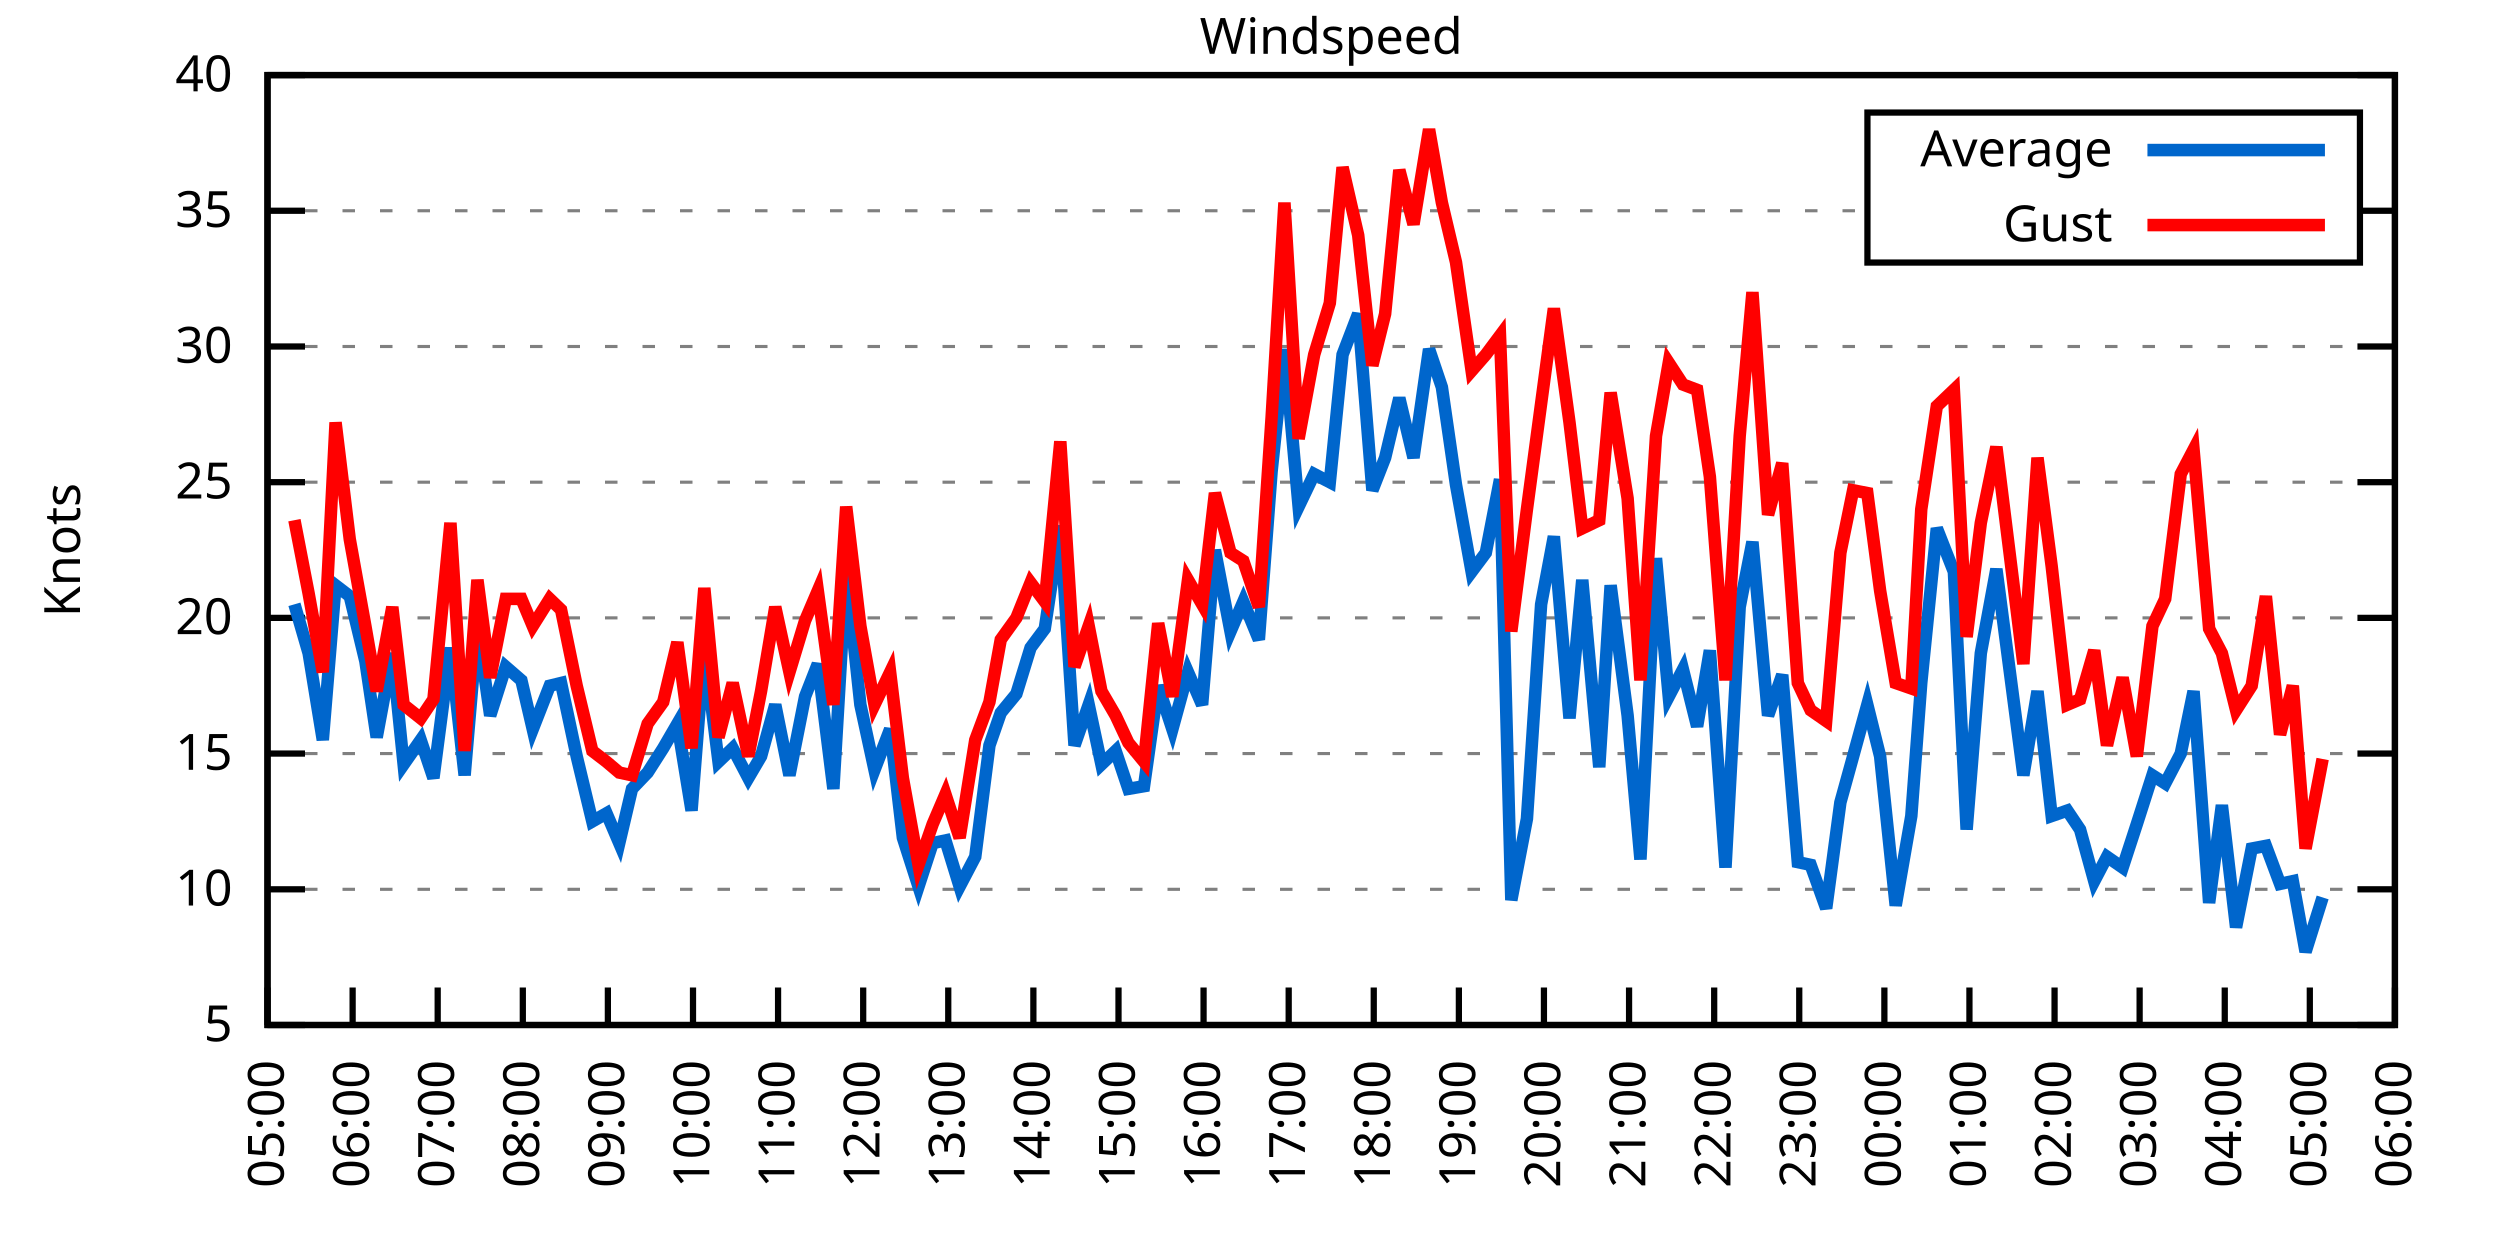
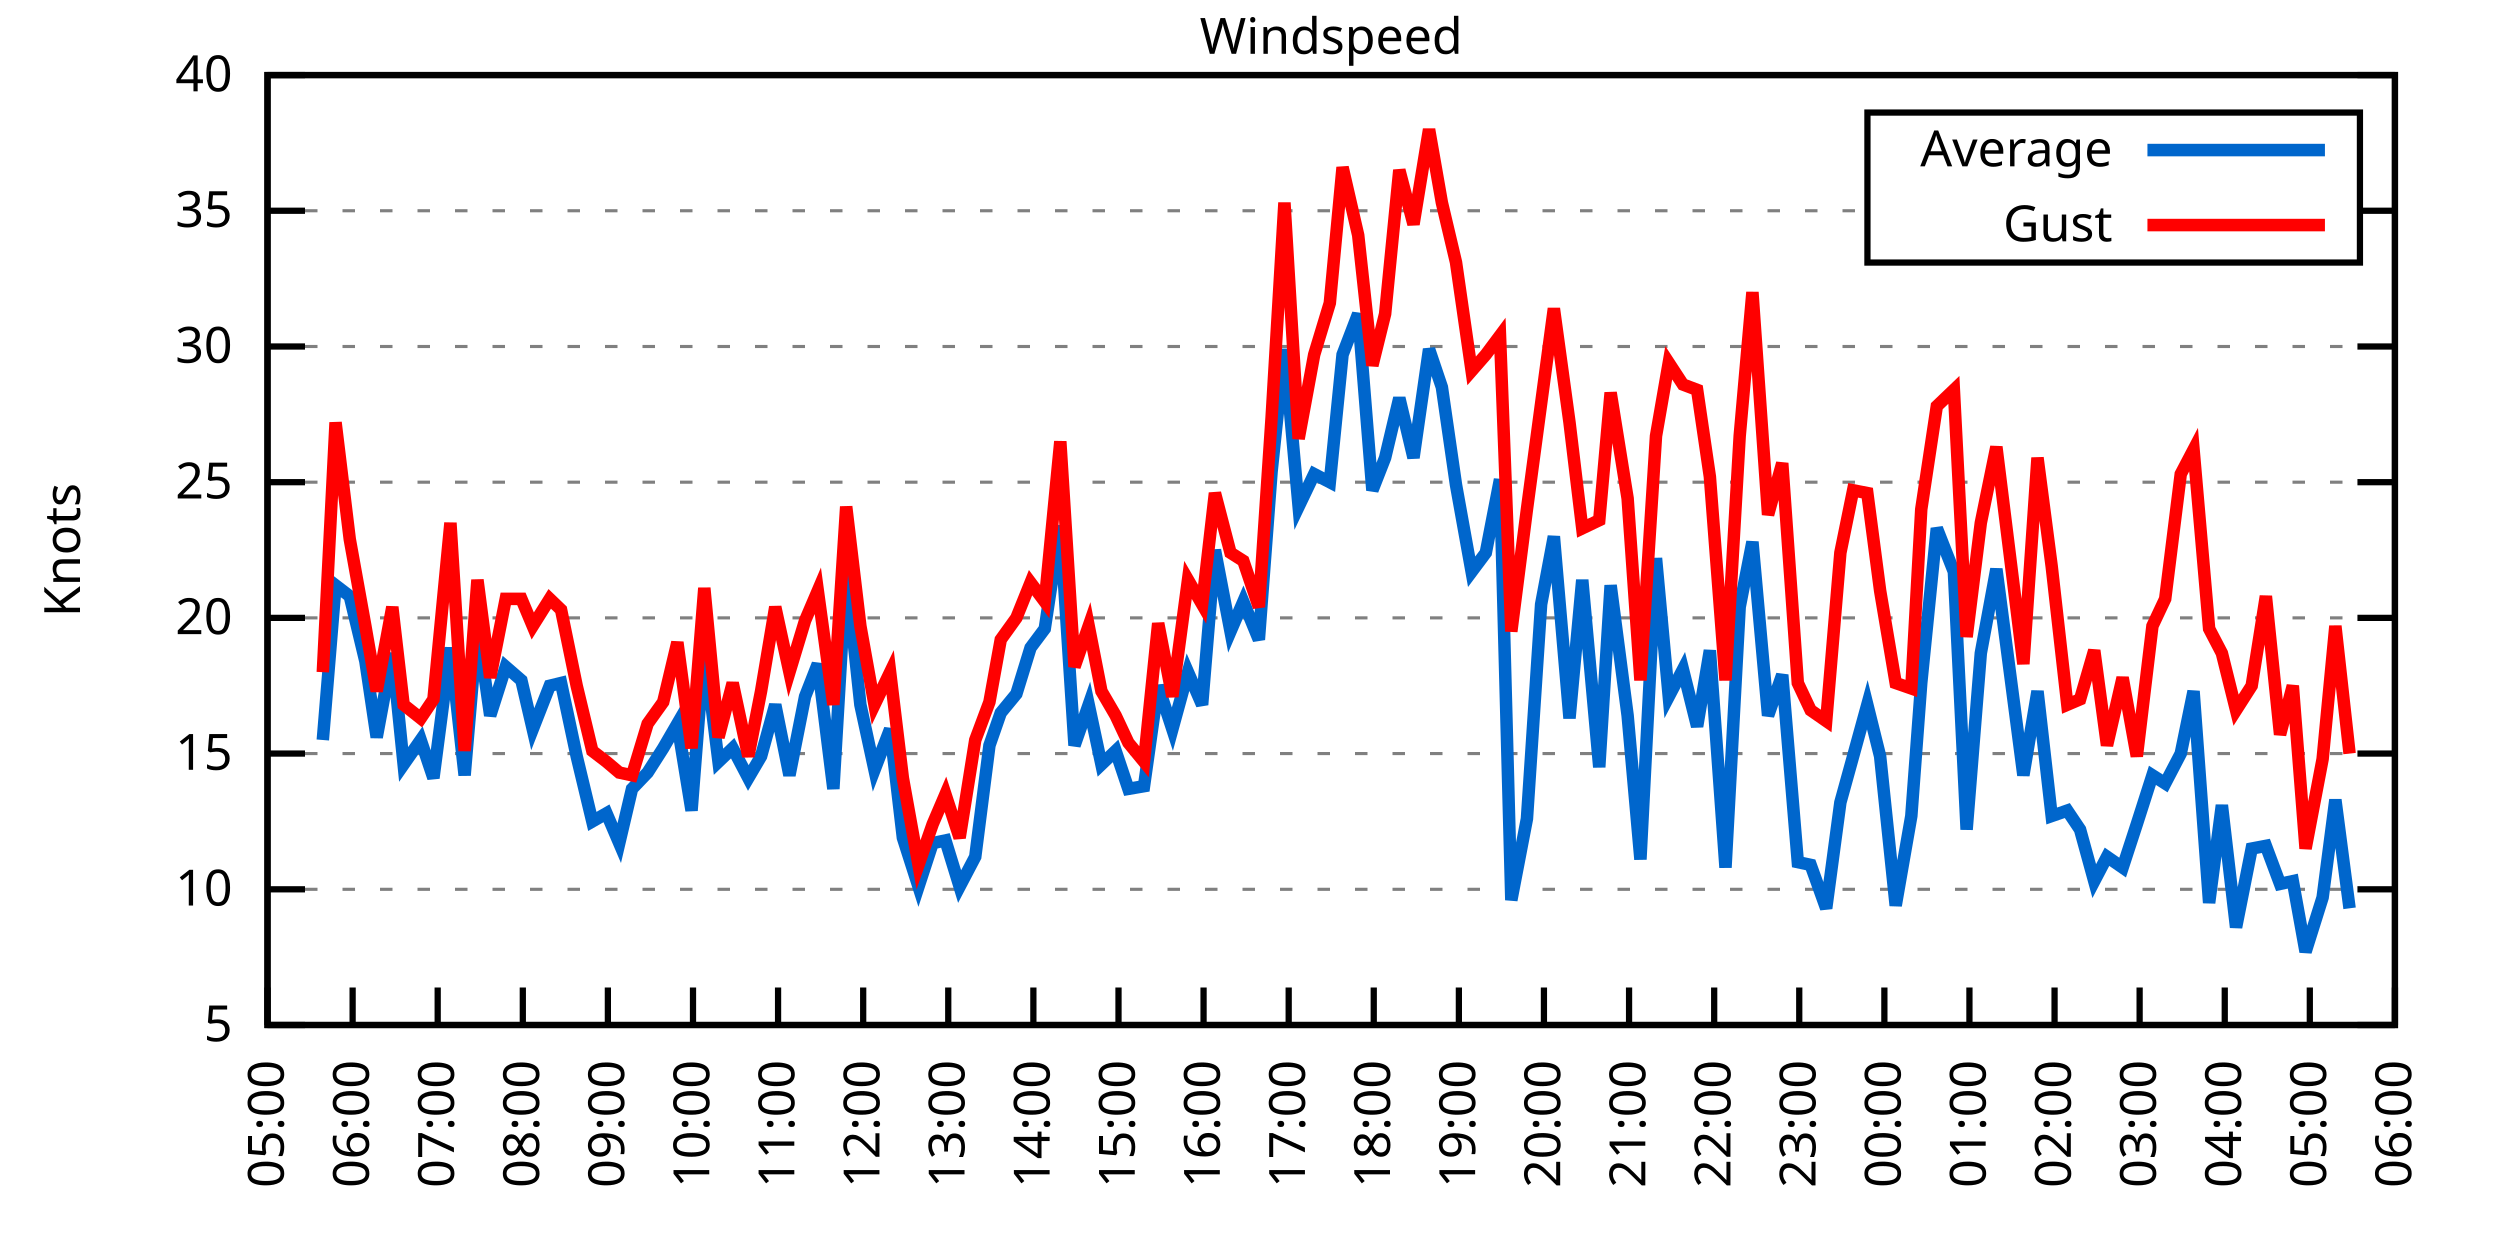
<svg xmlns="http://www.w3.org/2000/svg" xmlns:xlink="http://www.w3.org/1999/xlink" width="400" height="200" viewBox="0 0 400 200">
  <g id="gnuplot_canvas">
    <rect x="0" y="0" width="400" height="200" fill="none" />
    <defs>
      <circle id="gpDot" r="0.5" stroke-width="0.5" stroke="currentColor" />
      <path id="gpPt0" stroke-width="0.333" stroke="currentColor" d="M-1,0 h2 M0,-1 v2" />
      <path id="gpPt1" stroke-width="0.333" stroke="currentColor" d="M-1,-1 L1,1 M1,-1 L-1,1" />
      <path id="gpPt2" stroke-width="0.333" stroke="currentColor" d="M-1,0 L1,0 M0,-1 L0,1 M-1,-1 L1,1 M-1,1 L1,-1" />
      <rect id="gpPt3" stroke-width="0.333" stroke="currentColor" x="-1" y="-1" width="2" height="2" />
      <rect id="gpPt4" stroke-width="0.333" stroke="currentColor" fill="currentColor" x="-1" y="-1" width="2" height="2" />
      <circle id="gpPt5" stroke-width="0.333" stroke="currentColor" cx="0" cy="0" r="1" />
      <use xlink:href="#gpPt5" id="gpPt6" fill="currentColor" stroke="none" />
      <path id="gpPt7" stroke-width="0.333" stroke="currentColor" d="M0,-1.33 L-1.33,0.67 L1.33,0.67 z" />
      <use xlink:href="#gpPt7" id="gpPt8" fill="currentColor" stroke="none" />
      <use xlink:href="#gpPt7" id="gpPt9" stroke="currentColor" transform="rotate(180)" />
      <use xlink:href="#gpPt9" id="gpPt10" fill="currentColor" stroke="none" />
      <use xlink:href="#gpPt3" id="gpPt11" stroke="currentColor" transform="rotate(45)" />
      <use xlink:href="#gpPt11" id="gpPt12" fill="currentColor" stroke="none" />
      <path id="gpPt13" stroke-width="0.333" stroke="currentColor" d="M0,1.330 L1.265,0.411 L0.782,-1.067 L-0.782,-1.076 L-1.265,0.411 z" />
      <use xlink:href="#gpPt13" id="gpPt14" fill="currentColor" stroke="none" />
      <filter id="textbox" filterUnits="objectBoundingBox" x="0" y="0" height="1" width="1">
        <feFlood flood-color="white" flood-opacity="1" result="bgnd" />
        <feComposite in="SourceGraphic" in2="bgnd" operator="atop" />
      </filter>
      <filter id="greybox" filterUnits="objectBoundingBox" x="0" y="0" height="1" width="1">
        <feFlood flood-color="lightgrey" flood-opacity="1" result="grey" />
        <feComposite in="SourceGraphic" in2="grey" operator="atop" />
      </filter>
    </defs>
    <g fill="none" color="white" stroke="currentColor" stroke-width="1.00" stroke-linecap="butt" stroke-linejoin="miter">
</g>
    <g fill="none" color="black" stroke="currentColor" stroke-width="1.00" stroke-linecap="butt" stroke-linejoin="miter">
      <g stroke="none" shape-rendering="crispEdges">
        <polygon fill="rgb(255, 255, 255)" points="42.80,164.00 383.18,164.00 383.18,12.02 42.80,12.02 " />
      </g>
    </g>
    <g fill="none" color="black" stroke="currentColor" stroke-width="1.00" stroke-linecap="butt" stroke-linejoin="miter">
</g>
    <g fill="none" color="black" stroke="black" stroke-width="0.50" stroke-linecap="butt" stroke-linejoin="miter">
</g>
    <g fill="none" color="gray" stroke="currentColor" stroke-width="0.50" stroke-linecap="butt" stroke-linejoin="miter">
      <path stroke="gray" stroke-dasharray="2,4" class="gridline" d="M42.80,164.00 L383.19,164.00  " />
    </g>
    <g fill="none" color="gray" stroke="gray" stroke-width="1.00" stroke-linecap="butt" stroke-linejoin="miter">
</g>
    <g fill="none" color="black" stroke="currentColor" stroke-width="1.00" stroke-linecap="butt" stroke-linejoin="miter">
      <path stroke="black" d="M42.80,164.00 L48.80,164.00 M383.19,164.00 L377.19,164.00  " />
      <g transform="translate(37.20,166.60)" stroke="none" fill="black" font-family="Sans" font-size="8.00" text-anchor="end">
        <text>
          <tspan font-family="Sans"> 5</tspan>
        </text>
      </g>
    </g>
    <g fill="none" color="black" stroke="currentColor" stroke-width="1.00" stroke-linecap="butt" stroke-linejoin="miter">
</g>
    <g fill="none" color="black" stroke="black" stroke-width="0.50" stroke-linecap="butt" stroke-linejoin="miter">
</g>
    <g fill="none" color="gray" stroke="currentColor" stroke-width="0.50" stroke-linecap="butt" stroke-linejoin="miter">
      <path stroke="gray" stroke-dasharray="2,4" class="gridline" d="M42.80,142.29 L383.19,142.29  " />
    </g>
    <g fill="none" color="gray" stroke="gray" stroke-width="1.00" stroke-linecap="butt" stroke-linejoin="miter">
</g>
    <g fill="none" color="black" stroke="currentColor" stroke-width="1.00" stroke-linecap="butt" stroke-linejoin="miter">
      <path stroke="black" d="M42.80,142.29 L48.80,142.29 M383.19,142.29 L377.19,142.29  " />
      <g transform="translate(37.20,144.89)" stroke="none" fill="black" font-family="Sans" font-size="8.00" text-anchor="end">
        <text>
          <tspan font-family="Sans"> 10</tspan>
        </text>
      </g>
    </g>
    <g fill="none" color="black" stroke="currentColor" stroke-width="1.00" stroke-linecap="butt" stroke-linejoin="miter">
</g>
    <g fill="none" color="black" stroke="black" stroke-width="0.50" stroke-linecap="butt" stroke-linejoin="miter">
</g>
    <g fill="none" color="gray" stroke="currentColor" stroke-width="0.50" stroke-linecap="butt" stroke-linejoin="miter">
      <path stroke="gray" stroke-dasharray="2,4" class="gridline" d="M42.80,120.57 L383.19,120.57  " />
    </g>
    <g fill="none" color="gray" stroke="gray" stroke-width="1.00" stroke-linecap="butt" stroke-linejoin="miter">
</g>
    <g fill="none" color="black" stroke="currentColor" stroke-width="1.00" stroke-linecap="butt" stroke-linejoin="miter">
      <path stroke="black" d="M42.80,120.57 L48.80,120.57 M383.19,120.57 L377.19,120.57  " />
      <g transform="translate(37.20,123.17)" stroke="none" fill="black" font-family="Sans" font-size="8.00" text-anchor="end">
        <text>
          <tspan font-family="Sans"> 15</tspan>
        </text>
      </g>
    </g>
    <g fill="none" color="black" stroke="currentColor" stroke-width="1.00" stroke-linecap="butt" stroke-linejoin="miter">
</g>
    <g fill="none" color="black" stroke="black" stroke-width="0.50" stroke-linecap="butt" stroke-linejoin="miter">
</g>
    <g fill="none" color="gray" stroke="currentColor" stroke-width="0.50" stroke-linecap="butt" stroke-linejoin="miter">
      <path stroke="gray" stroke-dasharray="2,4" class="gridline" d="M42.80,98.86 L383.19,98.86  " />
    </g>
    <g fill="none" color="gray" stroke="gray" stroke-width="1.00" stroke-linecap="butt" stroke-linejoin="miter">
</g>
    <g fill="none" color="black" stroke="currentColor" stroke-width="1.00" stroke-linecap="butt" stroke-linejoin="miter">
      <path stroke="black" d="M42.80,98.86 L48.80,98.86 M383.19,98.86 L377.19,98.86  " />
      <g transform="translate(37.20,101.46)" stroke="none" fill="black" font-family="Sans" font-size="8.00" text-anchor="end">
        <text>
          <tspan font-family="Sans"> 20</tspan>
        </text>
      </g>
    </g>
    <g fill="none" color="black" stroke="currentColor" stroke-width="1.00" stroke-linecap="butt" stroke-linejoin="miter">
</g>
    <g fill="none" color="black" stroke="black" stroke-width="0.50" stroke-linecap="butt" stroke-linejoin="miter">
</g>
    <g fill="none" color="gray" stroke="currentColor" stroke-width="0.50" stroke-linecap="butt" stroke-linejoin="miter">
      <path stroke="gray" stroke-dasharray="2,4" class="gridline" d="M42.80,77.15 L383.19,77.15  " />
    </g>
    <g fill="none" color="gray" stroke="gray" stroke-width="1.00" stroke-linecap="butt" stroke-linejoin="miter">
</g>
    <g fill="none" color="black" stroke="currentColor" stroke-width="1.00" stroke-linecap="butt" stroke-linejoin="miter">
      <path stroke="black" d="M42.80,77.15 L48.80,77.15 M383.19,77.15 L377.19,77.15  " />
      <g transform="translate(37.20,79.75)" stroke="none" fill="black" font-family="Sans" font-size="8.00" text-anchor="end">
        <text>
          <tspan font-family="Sans"> 25</tspan>
        </text>
      </g>
    </g>
    <g fill="none" color="black" stroke="currentColor" stroke-width="1.00" stroke-linecap="butt" stroke-linejoin="miter">
</g>
    <g fill="none" color="black" stroke="black" stroke-width="0.50" stroke-linecap="butt" stroke-linejoin="miter">
</g>
    <g fill="none" color="gray" stroke="currentColor" stroke-width="0.50" stroke-linecap="butt" stroke-linejoin="miter">
      <path stroke="gray" stroke-dasharray="2,4" class="gridline" d="M42.80,55.44 L383.19,55.44  " />
    </g>
    <g fill="none" color="gray" stroke="gray" stroke-width="1.00" stroke-linecap="butt" stroke-linejoin="miter">
</g>
    <g fill="none" color="black" stroke="currentColor" stroke-width="1.00" stroke-linecap="butt" stroke-linejoin="miter">
      <path stroke="black" d="M42.80,55.44 L48.80,55.44 M383.19,55.44 L377.19,55.44  " />
      <g transform="translate(37.20,58.04)" stroke="none" fill="black" font-family="Sans" font-size="8.00" text-anchor="end">
        <text>
          <tspan font-family="Sans"> 30</tspan>
        </text>
      </g>
    </g>
    <g fill="none" color="black" stroke="currentColor" stroke-width="1.00" stroke-linecap="butt" stroke-linejoin="miter">
</g>
    <g fill="none" color="black" stroke="black" stroke-width="0.50" stroke-linecap="butt" stroke-linejoin="miter">
</g>
    <g fill="none" color="gray" stroke="currentColor" stroke-width="0.50" stroke-linecap="butt" stroke-linejoin="miter">
      <path stroke="gray" stroke-dasharray="2,4" class="gridline" d="M42.80,33.72 L298.79,33.72 M377.59,33.72 L383.19,33.72  " />
    </g>
    <g fill="none" color="gray" stroke="gray" stroke-width="1.00" stroke-linecap="butt" stroke-linejoin="miter">
</g>
    <g fill="none" color="black" stroke="currentColor" stroke-width="1.00" stroke-linecap="butt" stroke-linejoin="miter">
      <path stroke="black" d="M42.80,33.72 L48.80,33.72 M383.19,33.72 L377.19,33.72  " />
      <g transform="translate(37.20,36.32)" stroke="none" fill="black" font-family="Sans" font-size="8.00" text-anchor="end">
        <text>
          <tspan font-family="Sans"> 35</tspan>
        </text>
      </g>
    </g>
    <g fill="none" color="black" stroke="currentColor" stroke-width="1.00" stroke-linecap="butt" stroke-linejoin="miter">
</g>
    <g fill="none" color="black" stroke="black" stroke-width="0.50" stroke-linecap="butt" stroke-linejoin="miter">
</g>
    <g fill="none" color="gray" stroke="currentColor" stroke-width="0.50" stroke-linecap="butt" stroke-linejoin="miter">
      <path stroke="gray" stroke-dasharray="2,4" class="gridline" d="M42.80,12.01 L383.19,12.01  " />
    </g>
    <g fill="none" color="gray" stroke="gray" stroke-width="1.00" stroke-linecap="butt" stroke-linejoin="miter">
</g>
    <g fill="none" color="black" stroke="currentColor" stroke-width="1.00" stroke-linecap="butt" stroke-linejoin="miter">
      <path stroke="black" d="M42.80,12.01 L48.80,12.01 M383.19,12.01 L377.19,12.01  " />
      <g transform="translate(37.20,14.61)" stroke="none" fill="black" font-family="Sans" font-size="8.00" text-anchor="end">
        <text>
          <tspan font-family="Sans"> 40</tspan>
        </text>
      </g>
    </g>
    <g fill="none" color="black" stroke="currentColor" stroke-width="1.00" stroke-linecap="butt" stroke-linejoin="miter">
      <path stroke="black" d="M42.80,164.00 L42.80,158.00  " />
      <g transform="translate(45.40,169.60) rotate(270.00)" stroke="none" fill="black" font-family="Sans" font-size="8.00" text-anchor="end">
        <text>
          <tspan font-family="Sans">05:00</tspan>
        </text>
      </g>
    </g>
    <g fill="none" color="black" stroke="currentColor" stroke-width="1.00" stroke-linecap="butt" stroke-linejoin="miter">
      <path stroke="black" d="M56.42,164.00 L56.42,158.00  " />
      <g transform="translate(59.02,169.60) rotate(270.00)" stroke="none" fill="black" font-family="Sans" font-size="8.00" text-anchor="end">
        <text>
          <tspan font-family="Sans">06:00</tspan>
        </text>
      </g>
    </g>
    <g fill="none" color="black" stroke="currentColor" stroke-width="1.00" stroke-linecap="butt" stroke-linejoin="miter">
      <path stroke="black" d="M70.03,164.00 L70.03,158.00  " />
      <g transform="translate(72.63,169.60) rotate(270.00)" stroke="none" fill="black" font-family="Sans" font-size="8.00" text-anchor="end">
        <text>
          <tspan font-family="Sans">07:00</tspan>
        </text>
      </g>
    </g>
    <g fill="none" color="black" stroke="currentColor" stroke-width="1.00" stroke-linecap="butt" stroke-linejoin="miter">
      <path stroke="black" d="M83.65,164.00 L83.65,158.00  " />
      <g transform="translate(86.25,169.60) rotate(270.00)" stroke="none" fill="black" font-family="Sans" font-size="8.00" text-anchor="end">
        <text>
          <tspan font-family="Sans">08:00</tspan>
        </text>
      </g>
    </g>
    <g fill="none" color="black" stroke="currentColor" stroke-width="1.00" stroke-linecap="butt" stroke-linejoin="miter">
      <path stroke="black" d="M97.26,164.00 L97.26,158.00  " />
      <g transform="translate(99.86,169.60) rotate(270.00)" stroke="none" fill="black" font-family="Sans" font-size="8.00" text-anchor="end">
        <text>
          <tspan font-family="Sans">09:00</tspan>
        </text>
      </g>
    </g>
    <g fill="none" color="black" stroke="currentColor" stroke-width="1.00" stroke-linecap="butt" stroke-linejoin="miter">
      <path stroke="black" d="M110.88,164.00 L110.88,158.00  " />
      <g transform="translate(113.48,169.60) rotate(270.00)" stroke="none" fill="black" font-family="Sans" font-size="8.00" text-anchor="end">
        <text>
          <tspan font-family="Sans">10:00</tspan>
        </text>
      </g>
    </g>
    <g fill="none" color="black" stroke="currentColor" stroke-width="1.00" stroke-linecap="butt" stroke-linejoin="miter">
      <path stroke="black" d="M124.49,164.00 L124.49,158.00  " />
      <g transform="translate(127.09,169.60) rotate(270.00)" stroke="none" fill="black" font-family="Sans" font-size="8.00" text-anchor="end">
        <text>
          <tspan font-family="Sans">11:00</tspan>
        </text>
      </g>
    </g>
    <g fill="none" color="black" stroke="currentColor" stroke-width="1.00" stroke-linecap="butt" stroke-linejoin="miter">
      <path stroke="black" d="M138.11,164.00 L138.11,158.00  " />
      <g transform="translate(140.71,169.60) rotate(270.00)" stroke="none" fill="black" font-family="Sans" font-size="8.00" text-anchor="end">
        <text>
          <tspan font-family="Sans">12:00</tspan>
        </text>
      </g>
    </g>
    <g fill="none" color="black" stroke="currentColor" stroke-width="1.00" stroke-linecap="butt" stroke-linejoin="miter">
      <path stroke="black" d="M151.72,164.00 L151.72,158.00  " />
      <g transform="translate(154.32,169.60) rotate(270.00)" stroke="none" fill="black" font-family="Sans" font-size="8.00" text-anchor="end">
        <text>
          <tspan font-family="Sans">13:00</tspan>
        </text>
      </g>
    </g>
    <g fill="none" color="black" stroke="currentColor" stroke-width="1.00" stroke-linecap="butt" stroke-linejoin="miter">
      <path stroke="black" d="M165.34,164.00 L165.34,158.00  " />
      <g transform="translate(167.94,169.60) rotate(270.00)" stroke="none" fill="black" font-family="Sans" font-size="8.00" text-anchor="end">
        <text>
          <tspan font-family="Sans">14:00</tspan>
        </text>
      </g>
    </g>
    <g fill="none" color="black" stroke="currentColor" stroke-width="1.00" stroke-linecap="butt" stroke-linejoin="miter">
      <path stroke="black" d="M178.96,164.00 L178.96,158.00  " />
      <g transform="translate(181.56,169.60) rotate(270.00)" stroke="none" fill="black" font-family="Sans" font-size="8.00" text-anchor="end">
        <text>
          <tspan font-family="Sans">15:00</tspan>
        </text>
      </g>
    </g>
    <g fill="none" color="black" stroke="currentColor" stroke-width="1.00" stroke-linecap="butt" stroke-linejoin="miter">
      <path stroke="black" d="M192.57,164.00 L192.57,158.00  " />
      <g transform="translate(195.17,169.60) rotate(270.00)" stroke="none" fill="black" font-family="Sans" font-size="8.00" text-anchor="end">
        <text>
          <tspan font-family="Sans">16:00</tspan>
        </text>
      </g>
    </g>
    <g fill="none" color="black" stroke="currentColor" stroke-width="1.00" stroke-linecap="butt" stroke-linejoin="miter">
      <path stroke="black" d="M206.19,164.00 L206.19,158.00  " />
      <g transform="translate(208.79,169.60) rotate(270.00)" stroke="none" fill="black" font-family="Sans" font-size="8.00" text-anchor="end">
        <text>
          <tspan font-family="Sans">17:00</tspan>
        </text>
      </g>
    </g>
    <g fill="none" color="black" stroke="currentColor" stroke-width="1.00" stroke-linecap="butt" stroke-linejoin="miter">
      <path stroke="black" d="M219.80,164.00 L219.80,158.00  " />
      <g transform="translate(222.40,169.60) rotate(270.00)" stroke="none" fill="black" font-family="Sans" font-size="8.00" text-anchor="end">
        <text>
          <tspan font-family="Sans">18:00</tspan>
        </text>
      </g>
    </g>
    <g fill="none" color="black" stroke="currentColor" stroke-width="1.00" stroke-linecap="butt" stroke-linejoin="miter">
      <path stroke="black" d="M233.42,164.00 L233.42,158.00  " />
      <g transform="translate(236.02,169.60) rotate(270.00)" stroke="none" fill="black" font-family="Sans" font-size="8.00" text-anchor="end">
        <text>
          <tspan font-family="Sans">19:00</tspan>
        </text>
      </g>
    </g>
    <g fill="none" color="black" stroke="currentColor" stroke-width="1.00" stroke-linecap="butt" stroke-linejoin="miter">
      <path stroke="black" d="M247.03,164.00 L247.03,158.00  " />
      <g transform="translate(249.63,169.60) rotate(270.00)" stroke="none" fill="black" font-family="Sans" font-size="8.00" text-anchor="end">
        <text>
          <tspan font-family="Sans">20:00</tspan>
        </text>
      </g>
    </g>
    <g fill="none" color="black" stroke="currentColor" stroke-width="1.00" stroke-linecap="butt" stroke-linejoin="miter">
      <path stroke="black" d="M260.65,164.00 L260.65,158.00  " />
      <g transform="translate(263.25,169.60) rotate(270.00)" stroke="none" fill="black" font-family="Sans" font-size="8.00" text-anchor="end">
        <text>
          <tspan font-family="Sans">21:00</tspan>
        </text>
      </g>
    </g>
    <g fill="none" color="black" stroke="currentColor" stroke-width="1.00" stroke-linecap="butt" stroke-linejoin="miter">
      <path stroke="black" d="M274.27,164.00 L274.27,158.00  " />
      <g transform="translate(276.87,169.60) rotate(270.00)" stroke="none" fill="black" font-family="Sans" font-size="8.00" text-anchor="end">
        <text>
          <tspan font-family="Sans">22:00</tspan>
        </text>
      </g>
    </g>
    <g fill="none" color="black" stroke="currentColor" stroke-width="1.00" stroke-linecap="butt" stroke-linejoin="miter">
      <path stroke="black" d="M287.88,164.00 L287.88,158.00  " />
      <g transform="translate(290.48,169.60) rotate(270.00)" stroke="none" fill="black" font-family="Sans" font-size="8.00" text-anchor="end">
        <text>
          <tspan font-family="Sans">23:00</tspan>
        </text>
      </g>
    </g>
    <g fill="none" color="black" stroke="currentColor" stroke-width="1.00" stroke-linecap="butt" stroke-linejoin="miter">
      <path stroke="black" d="M301.50,164.00 L301.50,158.00  " />
      <g transform="translate(304.10,169.60) rotate(270.00)" stroke="none" fill="black" font-family="Sans" font-size="8.00" text-anchor="end">
        <text>
          <tspan font-family="Sans">00:00</tspan>
        </text>
      </g>
    </g>
    <g fill="none" color="black" stroke="currentColor" stroke-width="1.00" stroke-linecap="butt" stroke-linejoin="miter">
      <path stroke="black" d="M315.11,164.00 L315.11,158.00  " />
      <g transform="translate(317.71,169.60) rotate(270.00)" stroke="none" fill="black" font-family="Sans" font-size="8.00" text-anchor="end">
        <text>
          <tspan font-family="Sans">01:00</tspan>
        </text>
      </g>
    </g>
    <g fill="none" color="black" stroke="currentColor" stroke-width="1.00" stroke-linecap="butt" stroke-linejoin="miter">
      <path stroke="black" d="M328.73,164.00 L328.73,158.00  " />
      <g transform="translate(331.33,169.60) rotate(270.00)" stroke="none" fill="black" font-family="Sans" font-size="8.00" text-anchor="end">
        <text>
          <tspan font-family="Sans">02:00</tspan>
        </text>
      </g>
    </g>
    <g fill="none" color="black" stroke="currentColor" stroke-width="1.00" stroke-linecap="butt" stroke-linejoin="miter">
      <path stroke="black" d="M342.34,164.00 L342.34,158.00  " />
      <g transform="translate(344.94,169.60) rotate(270.00)" stroke="none" fill="black" font-family="Sans" font-size="8.00" text-anchor="end">
        <text>
          <tspan font-family="Sans">03:00</tspan>
        </text>
      </g>
    </g>
    <g fill="none" color="black" stroke="currentColor" stroke-width="1.00" stroke-linecap="butt" stroke-linejoin="miter">
      <path stroke="black" d="M355.96,164.00 L355.96,158.00  " />
      <g transform="translate(358.56,169.60) rotate(270.00)" stroke="none" fill="black" font-family="Sans" font-size="8.00" text-anchor="end">
        <text>
          <tspan font-family="Sans">04:00</tspan>
        </text>
      </g>
    </g>
    <g fill="none" color="black" stroke="currentColor" stroke-width="1.00" stroke-linecap="butt" stroke-linejoin="miter">
      <path stroke="black" d="M369.57,164.00 L369.57,158.00  " />
      <g transform="translate(372.17,169.60) rotate(270.00)" stroke="none" fill="black" font-family="Sans" font-size="8.00" text-anchor="end">
        <text>
          <tspan font-family="Sans">05:00</tspan>
        </text>
      </g>
    </g>
    <g fill="none" color="black" stroke="currentColor" stroke-width="1.00" stroke-linecap="butt" stroke-linejoin="miter">
      <path stroke="black" d="M383.19,164.00 L383.19,158.00  " />
      <g transform="translate(385.79,169.60) rotate(270.00)" stroke="none" fill="black" font-family="Sans" font-size="8.00" text-anchor="end">
        <text>
          <tspan font-family="Sans">06:00</tspan>
        </text>
      </g>
    </g>
    <g fill="none" color="black" stroke="currentColor" stroke-width="1.00" stroke-linecap="butt" stroke-linejoin="miter">
</g>
    <g fill="none" color="black" stroke="currentColor" stroke-width="1.00" stroke-linecap="butt" stroke-linejoin="miter">
      <path stroke="black" d="M42.80,12.01 L42.80,164.00 L383.19,164.00 L383.19,12.01 L42.80,12.01 Z  " />
    </g>
    <g fill="none" color="black" stroke="currentColor" stroke-width="1.00" stroke-linecap="butt" stroke-linejoin="miter">
</g>
    <g fill="none" color="black" stroke="currentColor" stroke-width="1.00" stroke-linecap="butt" stroke-linejoin="miter">
      <path stroke="black" d="M298.79,42.01 L298.79,18.01 L377.59,18.01 L377.59,42.01 L298.79,42.01 Z  " />
    </g>
    <g id="Windspeed_plot_1">
      <g fill="none" color="white" stroke="black" stroke-width="2.00" stroke-linecap="butt" stroke-linejoin="miter">
</g>
      <g fill="none" color="black" stroke="currentColor" stroke-width="2.00" stroke-linecap="butt" stroke-linejoin="miter">
        <g transform="translate(337.99,26.61)" stroke="none" fill="black" font-family="Sans" font-size="8.00" text-anchor="end">
          <text>
            <tspan font-family="Sans">Average</tspan>
          </text>
        </g>
      </g>
      <g fill="none" color="black" stroke="currentColor" stroke-width="2.00" stroke-linecap="butt" stroke-linejoin="miter">
-         <path stroke="rgb(  0, 102, 204)" d="M343.59,24.01 L371.99,24.01 M47.11,96.69 L49.38,104.51 L51.65,118.40 L53.69,93.65 L55.96,95.39 L58.46,105.81   L60.27,117.97 L62.77,104.51 L64.58,122.31 L67.31,118.40 L69.35,124.48 L72.07,103.64 L74.34,124.05 L76.39,100.16   L78.43,114.49 L80.92,106.68 L83.42,108.85 L85.24,116.67 L87.96,109.72 L89.77,109.28 L92.27,121.01 L94.77,131.43   L97.04,130.13 L99.08,134.90 L101.12,126.22 L103.62,123.61 L106.11,119.71 L108.38,115.80 L110.65,129.69 L112.69,103.64   L114.96,121.88 L117.23,119.71 L119.73,124.48 L121.77,121.01 L124.04,112.76 L126.31,124.05 L128.81,111.45 L130.85,106.24   L133.34,126.22 L135.39,91.48 L137.66,112.76 L139.92,123.18 L142.42,116.67 L144.46,134.04 L146.96,141.85 L149.23,134.90   L151.27,134.47 L153.54,141.85 L156.04,137.08 L158.31,119.27 L160.12,114.06 L162.62,111.02 L164.89,103.64 L167.16,100.60   L169.65,84.10 L171.92,119.27 L174.19,112.76 L176.23,122.31 L178.50,120.14 L180.54,126.22 L183.04,125.79 L185.31,109.72   L187.58,116.67 L190.08,107.55 L192.34,112.76 L194.39,88.00 L196.88,101.03 L198.93,96.26 L201.42,102.34 L203.46,75.41   L205.51,55.87 L207.78,81.06 L210.27,75.85 L212.77,77.15 L214.81,56.74 L217.31,50.22 L219.58,78.45 L221.62,73.24   L223.89,63.69 L226.16,73.24 L228.65,55.87 L230.70,61.95 L232.96,77.58 L235.46,91.48 L237.73,88.44 L240.00,76.71   L241.81,144.02 L244.31,131.00 L246.58,96.69 L248.62,85.83 L251.12,114.93 L253.16,92.78 L255.88,122.75 L257.70,93.65   L260.42,114.49 L262.47,137.51 L264.96,89.31 L267.00,111.45 L269.27,107.11 L271.54,116.23 L273.58,104.07 L276.08,138.81   L278.35,97.12 L280.39,86.70 L282.89,114.49 L285.16,107.98 L287.65,137.94 L289.70,138.38 L292.19,145.33 L294.46,128.39   L296.50,121.01 L298.77,112.76 L300.82,121.01 L303.31,144.89 L305.81,130.56 L307.40,109.28 L309.89,84.53 L312.62,91.48   L314.66,132.73 L316.93,104.51 L319.42,91.04 L323.74,124.05 L326.00,110.59 L328.27,130.56 L330.77,129.69 L332.81,132.73   L335.08,140.98 L337.12,137.08 L339.62,138.81 L341.89,131.86 L344.39,124.05 L346.43,125.35 L348.92,120.57 L350.97,110.59   L353.46,144.46 L355.50,128.83 L357.77,148.37 L360.27,135.77 L362.54,135.34 L364.81,141.42 L366.85,140.98 L368.89,152.28   L371.62,143.59  " />
+         <path stroke="rgb(  0, 102, 204)" d="M343.59,24.01 L371.99,24.01 M51.65,118.40 L53.69,93.65 L55.96,95.39 L58.46,105.81 L60.27,117.97 L62.77,104.51   L64.58,122.31 L67.31,118.40 L69.35,124.48 L72.07,103.64 L74.34,124.05 L76.39,100.16 L78.43,114.49 L80.92,106.68   L83.42,108.85 L85.24,116.67 L87.96,109.72 L89.77,109.28 L92.27,121.01 L94.77,131.43 L97.04,130.13 L99.08,134.90   L101.12,126.22 L103.62,123.61 L106.11,119.71 L108.38,115.80 L110.65,129.69 L112.69,103.64 L114.96,121.88 L117.23,119.71   L119.73,124.48 L121.77,121.01 L124.04,112.76 L126.31,124.05 L128.81,111.45 L130.85,106.24 L133.34,126.22 L135.39,91.48   L137.66,112.76 L139.92,123.18 L142.42,116.67 L144.46,134.04 L146.96,141.85 L149.23,134.90 L151.27,134.47 L153.54,141.85   L156.04,137.08 L158.31,119.27 L160.12,114.06 L162.62,111.02 L164.89,103.64 L167.16,100.60 L169.65,84.10 L171.92,119.27   L174.19,112.76 L176.23,122.31 L178.50,120.14 L180.54,126.22 L183.04,125.79 L185.31,109.72 L187.58,116.67 L190.08,107.55   L192.34,112.76 L194.39,88.00 L196.88,101.03 L198.93,96.26 L201.42,102.34 L203.46,75.41 L205.51,55.87 L207.78,81.06   L210.27,75.85 L212.77,77.15 L214.81,56.74 L217.31,50.22 L219.58,78.45 L221.62,73.24 L223.89,63.69 L226.16,73.24   L228.65,55.87 L230.70,61.95 L232.96,77.58 L235.46,91.48 L237.73,88.44 L240.00,76.71 L241.81,144.02 L244.31,131.00   L246.58,96.69 L248.62,85.83 L251.12,114.93 L253.16,92.78 L255.88,122.75 L257.70,93.65 L260.42,114.49 L262.47,137.51   L264.96,89.31 L267.00,111.45 L269.27,107.11 L271.54,116.23 L273.58,104.07 L276.08,138.81 L278.35,97.12 L280.39,86.70   L282.89,114.49 L285.16,107.98 L287.65,137.94 L289.70,138.38 L292.19,145.33 L294.46,128.39 L296.50,121.01 L298.77,112.76   L300.82,121.01 L303.31,144.89 L305.81,130.56 L307.40,109.28 L309.89,84.53 L312.62,91.48 L314.66,132.73 L316.93,104.51   L319.42,91.04 L323.74,124.05 L326.00,110.59 L328.27,130.56 L330.77,129.69 L332.81,132.73 L335.08,140.98 L337.12,137.08   L339.62,138.81 L341.89,131.86 L344.39,124.05 L346.43,125.35 L348.92,120.57 L350.97,110.59 L353.46,144.46 L355.50,128.83   L357.77,148.37 L360.27,135.77 L362.54,135.34 L364.81,141.42 L366.85,140.98 L368.89,152.28 L371.62,143.59 L373.66,127.96   L375.93,145.33  " />
      </g>
    </g>
    <g id="Windspeed_plot_2">
      <g fill="none" color="black" stroke="currentColor" stroke-width="2.00" stroke-linecap="butt" stroke-linejoin="miter">
        <g transform="translate(337.99,38.61)" stroke="none" fill="black" font-family="Sans" font-size="8.00" text-anchor="end">
          <text>
            <tspan font-family="Sans">Gust</tspan>
          </text>
        </g>
      </g>
      <g fill="none" color="black" stroke="currentColor" stroke-width="2.00" stroke-linecap="butt" stroke-linejoin="miter">
-         <path stroke="rgb(255,   0,   0)" d="M343.59,36.01 L371.99,36.01 M47.11,83.23 L49.38,94.95 L51.65,107.55 L53.69,67.59 L55.96,86.27 L58.46,100.16   L60.27,110.59 L62.77,97.12 L64.58,112.76 L67.31,114.93 L69.35,111.89 L72.07,83.66 L74.34,120.14 L76.39,92.78   L78.43,108.42 L80.92,95.82 L83.42,95.82 L85.24,100.16 L87.96,95.82 L89.77,97.56 L92.27,109.72 L94.77,120.14   L97.04,121.88 L99.08,123.61 L101.12,124.05 L103.62,115.80 L106.11,112.32 L108.38,102.77 L110.65,119.71 L112.69,94.08   L114.96,117.97 L117.23,109.28 L119.73,121.01 L121.77,110.59 L124.04,97.12 L126.31,107.55 L128.81,99.30 L130.85,94.52   L133.34,112.76 L135.39,81.06 L137.66,100.16 L139.92,112.76 L142.42,107.55 L144.46,124.48 L146.96,138.38 L149.23,131.86   L151.27,127.09 L153.54,134.04 L156.04,118.40 L158.31,112.32 L160.12,102.34 L162.62,98.86 L164.89,93.22 L167.16,96.26   L169.65,70.63 L171.92,106.68 L174.19,100.16 L176.23,110.59 L178.50,114.49 L180.54,118.84 L183.04,121.88 L185.31,99.73   L187.58,111.45 L190.08,92.78 L192.34,96.69 L194.39,78.89 L196.88,88.44 L198.93,89.74 L201.42,97.12 L203.46,66.73   L205.51,32.42 L207.78,70.20 L210.27,56.74 L212.77,48.49 L214.81,26.77 L217.31,37.63 L219.58,58.48 L221.62,50.22   L223.89,27.21 L226.16,35.89 L228.65,20.70 L230.70,32.42 L232.96,41.97 L235.46,59.34 L237.73,56.74 L240.00,53.70   L241.81,101.03 L244.31,81.49 L246.58,64.56 L248.62,49.36 L251.12,67.59 L253.16,84.53 L255.88,83.23 L257.70,62.82   L260.42,79.75 L262.47,108.85 L264.96,69.77 L267.00,58.04 L269.27,61.52 L271.54,62.38 L273.58,76.28 L276.08,108.85   L278.35,69.77 L280.39,46.75 L282.89,82.36 L285.16,74.11 L287.65,109.28 L289.70,113.63 L292.19,115.36 L294.46,88.44   L296.50,78.45 L298.77,78.89 L300.82,94.52 L303.31,109.28 L305.81,110.15 L307.40,81.49 L309.89,64.99 L312.62,62.38   L314.66,101.90 L316.93,83.66 L319.42,71.50 L323.74,106.24 L326.00,73.24 L328.27,90.61 L330.77,112.76 L332.81,111.89   L335.08,104.07 L337.12,119.27 L339.62,108.42 L341.89,121.01 L344.39,100.16 L346.43,95.82 L348.92,75.85 L350.97,71.94   L353.46,100.60 L355.50,104.51 L357.77,113.63 L360.27,109.72 L362.54,95.39 L364.81,117.53 L366.85,109.72 L368.89,135.77   L371.62,121.44  " />
+         <path stroke="rgb(255,   0,   0)" d="M343.59,36.01 L371.99,36.01 M51.65,107.55 L53.69,67.59 L55.96,86.27 L58.46,100.16 L60.27,110.59 L62.77,97.12   L64.58,112.76 L67.31,114.93 L69.35,111.89 L72.07,83.66 L74.34,120.14 L76.39,92.78 L78.43,108.42 L80.92,95.82   L83.42,95.82 L85.24,100.16 L87.96,95.82 L89.77,97.56 L92.27,109.72 L94.77,120.14 L97.04,121.88 L99.08,123.61   L101.12,124.05 L103.62,115.80 L106.11,112.32 L108.38,102.77 L110.65,119.71 L112.69,94.08 L114.96,117.97 L117.23,109.28   L119.73,121.01 L121.77,110.59 L124.04,97.12 L126.31,107.55 L128.81,99.30 L130.85,94.52 L133.34,112.76 L135.39,81.06   L137.66,100.16 L139.92,112.76 L142.42,107.55 L144.46,124.48 L146.96,138.38 L149.23,131.86 L151.27,127.09 L153.54,134.04   L156.04,118.40 L158.31,112.32 L160.12,102.34 L162.62,98.86 L164.89,93.22 L167.16,96.26 L169.65,70.63 L171.92,106.68   L174.19,100.16 L176.23,110.59 L178.50,114.49 L180.54,118.84 L183.04,121.88 L185.31,99.73 L187.58,111.45 L190.08,92.78   L192.34,96.69 L194.39,78.89 L196.88,88.44 L198.93,89.74 L201.42,97.12 L203.46,66.73 L205.51,32.42 L207.78,70.20   L210.27,56.74 L212.77,48.49 L214.81,26.77 L217.31,37.63 L219.58,58.48 L221.62,50.22 L223.89,27.21 L226.16,35.89   L228.65,20.70 L230.70,32.42 L232.96,41.97 L235.46,59.34 L237.73,56.74 L240.00,53.70 L241.81,101.03 L244.31,81.49   L246.58,64.56 L248.62,49.36 L251.12,67.59 L253.16,84.53 L255.88,83.23 L257.70,62.82 L260.42,79.75 L262.47,108.85   L264.96,69.77 L267.00,58.04 L269.27,61.52 L271.54,62.38 L273.58,76.28 L276.08,108.85 L278.35,69.77 L280.39,46.75   L282.89,82.36 L285.16,74.11 L287.65,109.28 L289.70,113.63 L292.19,115.36 L294.46,88.44 L296.50,78.45 L298.77,78.89   L300.82,94.52 L303.31,109.28 L305.81,110.15 L307.40,81.49 L309.89,64.99 L312.62,62.38 L314.66,101.90 L316.93,83.66   L319.42,71.50 L323.74,106.24 L326.00,73.24 L328.27,90.61 L330.77,112.76 L332.81,111.89 L335.08,104.07 L337.12,119.27   L339.62,108.42 L341.89,121.01 L344.39,100.16 L346.43,95.82 L348.92,75.85 L350.97,71.94 L353.46,100.60 L355.50,104.51   L357.77,113.63 L360.27,109.72 L362.54,95.39 L364.81,117.53 L366.85,109.72 L368.89,135.77 L371.62,121.44 L373.66,100.16   L375.93,120.57  " />
      </g>
    </g>
    <g fill="none" color="black" stroke="currentColor" stroke-width="2.00" stroke-linecap="butt" stroke-linejoin="miter">
</g>
    <g fill="none" color="black" stroke="black" stroke-width="1.00" stroke-linecap="butt" stroke-linejoin="miter">
</g>
    <g fill="none" color="black" stroke="currentColor" stroke-width="1.00" stroke-linecap="butt" stroke-linejoin="miter">
      <path stroke="black" d="M42.80,12.01 L42.80,164.00 L383.19,164.00 L383.19,12.01 L42.80,12.01 Z  " />
      <g transform="translate(12.80,88.01) rotate(270.00)" stroke="none" fill="black" font-family="Sans" font-size="8.00" text-anchor="middle">
        <text>
          <tspan font-family="Sans">Knots</tspan>
        </text>
      </g>
    </g>
    <g fill="none" color="black" stroke="currentColor" stroke-width="1.00" stroke-linecap="butt" stroke-linejoin="miter">
</g>
    <g fill="none" color="black" stroke="currentColor" stroke-width="1.00" stroke-linecap="butt" stroke-linejoin="miter">
      <g transform="translate(212.99,8.61)" stroke="none" fill="black" font-family="Sans" font-size="8.00" text-anchor="middle">
        <text>
          <tspan font-family="Sans">Windspeed</tspan>
        </text>
      </g>
    </g>
    <g fill="none" color="black" stroke="currentColor" stroke-width="1.00" stroke-linecap="butt" stroke-linejoin="miter">
</g>
  </g>
</svg>
